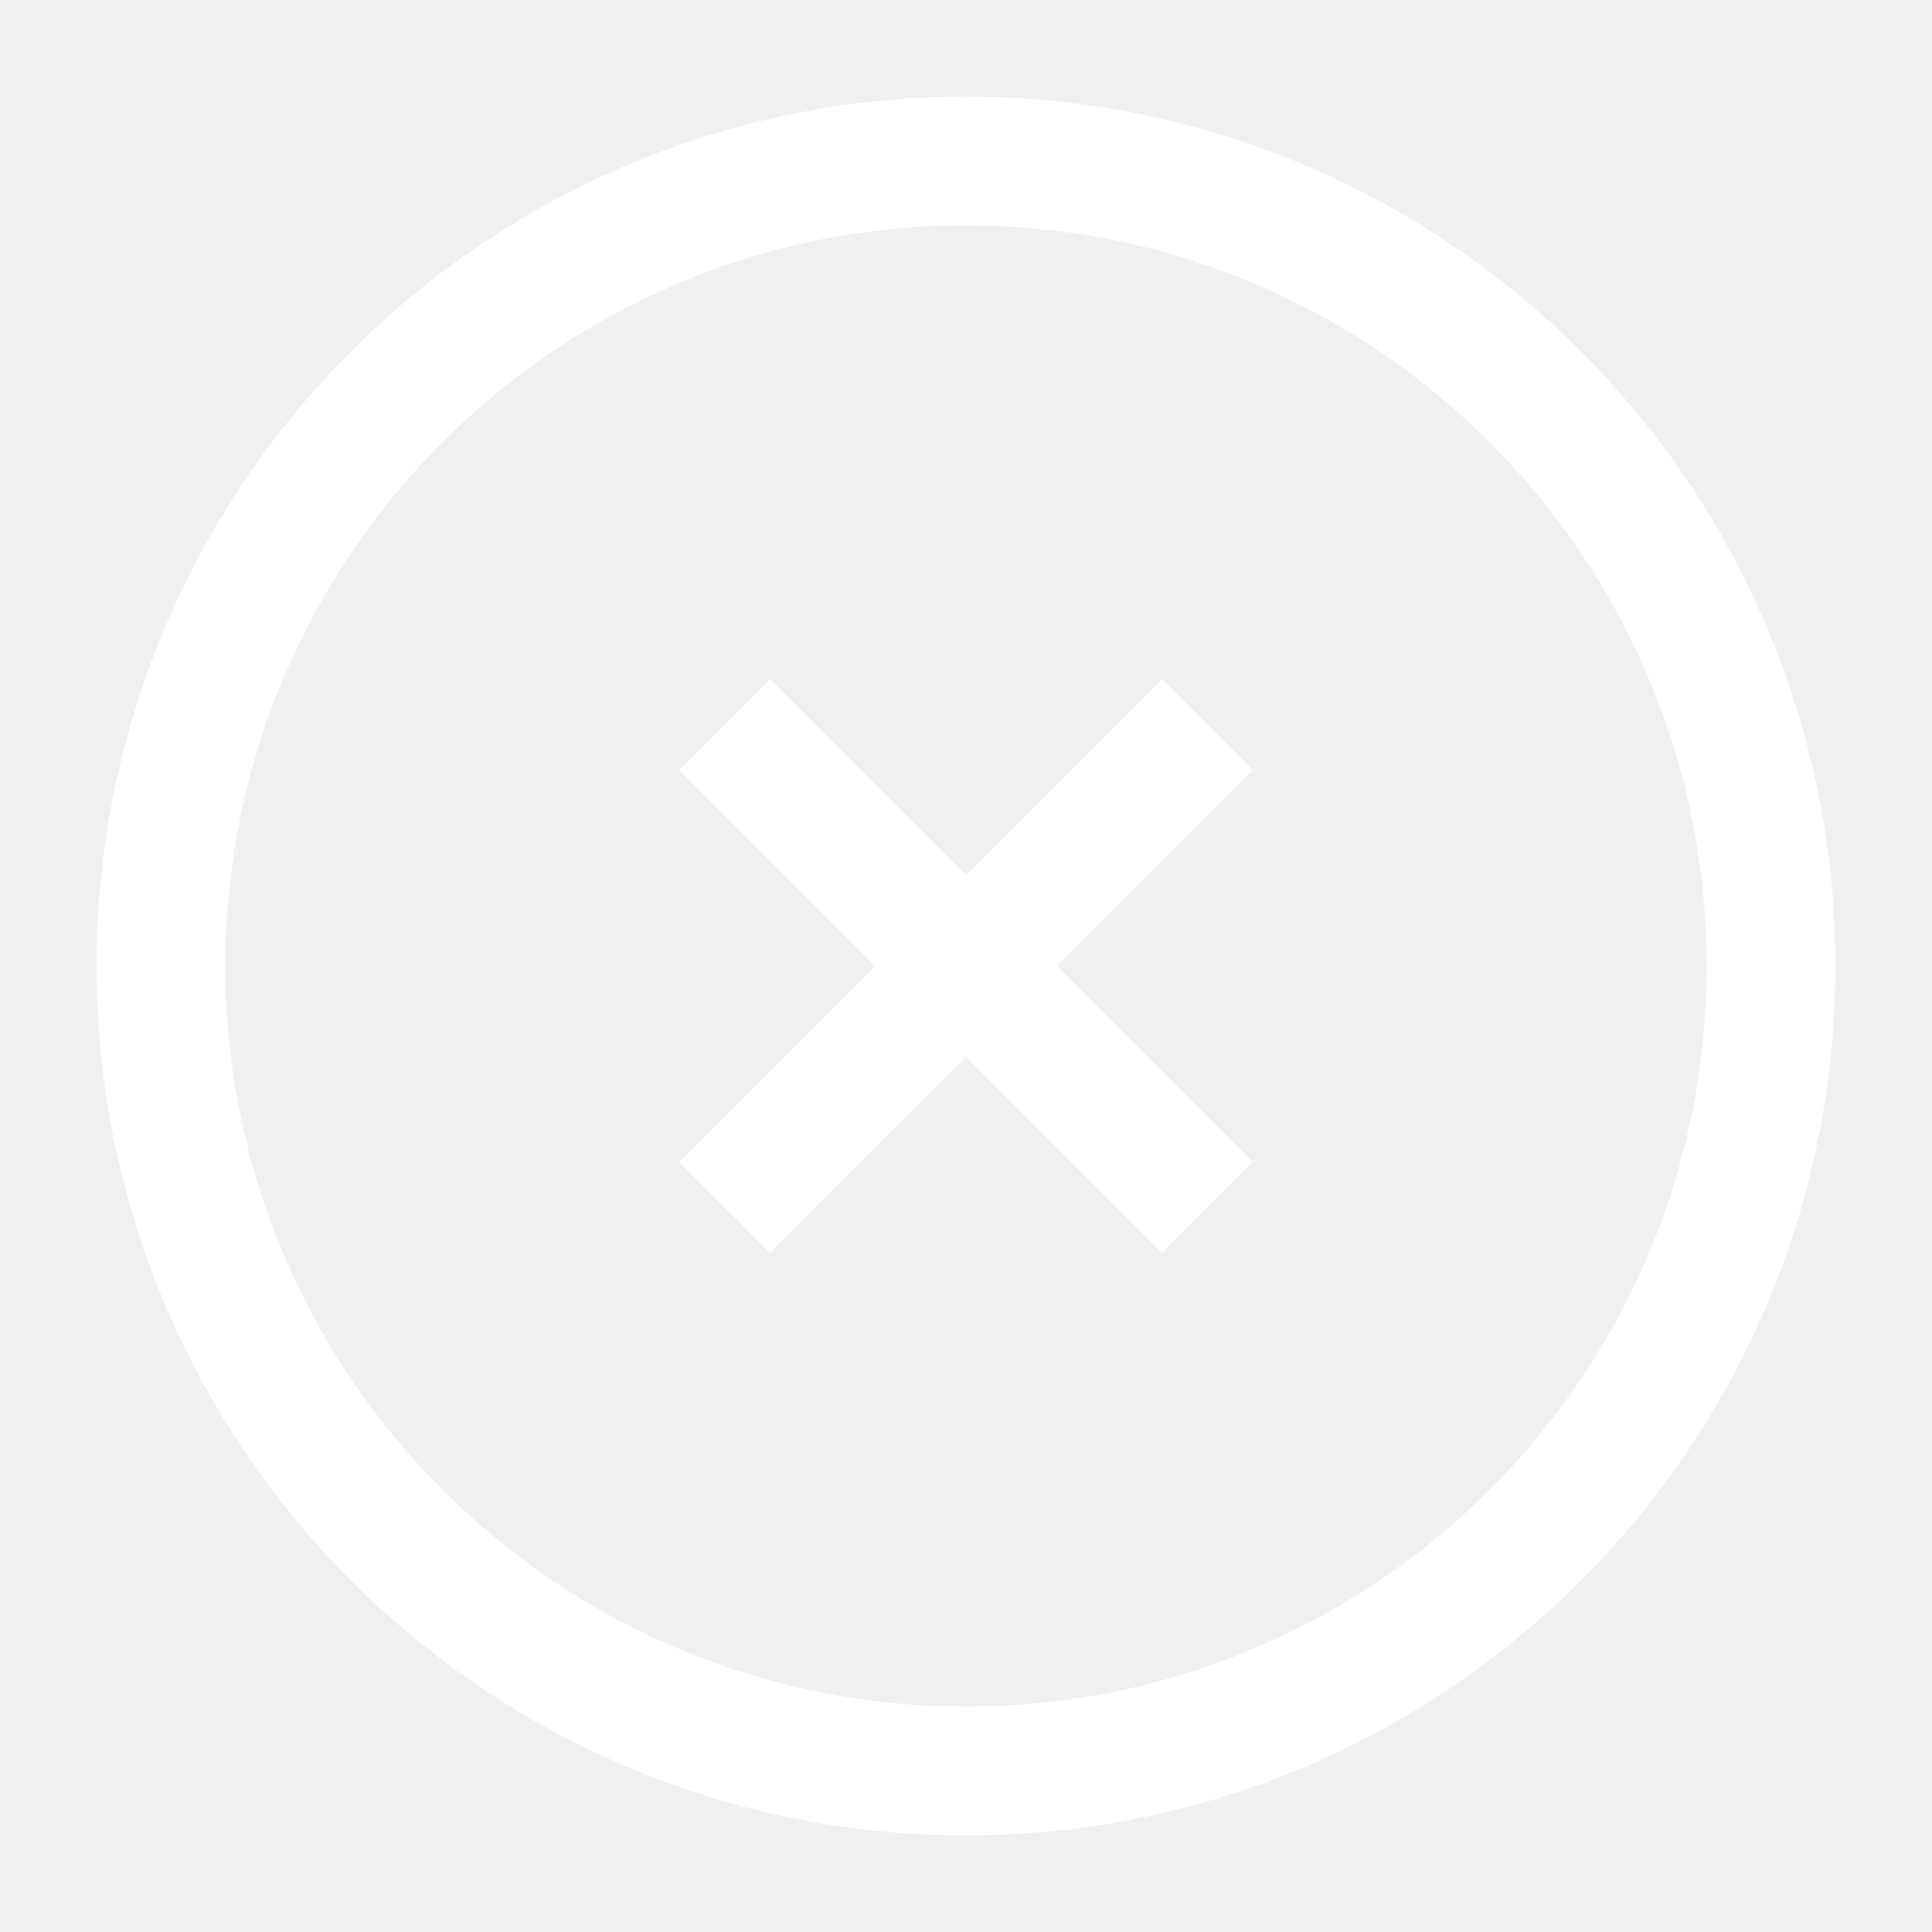
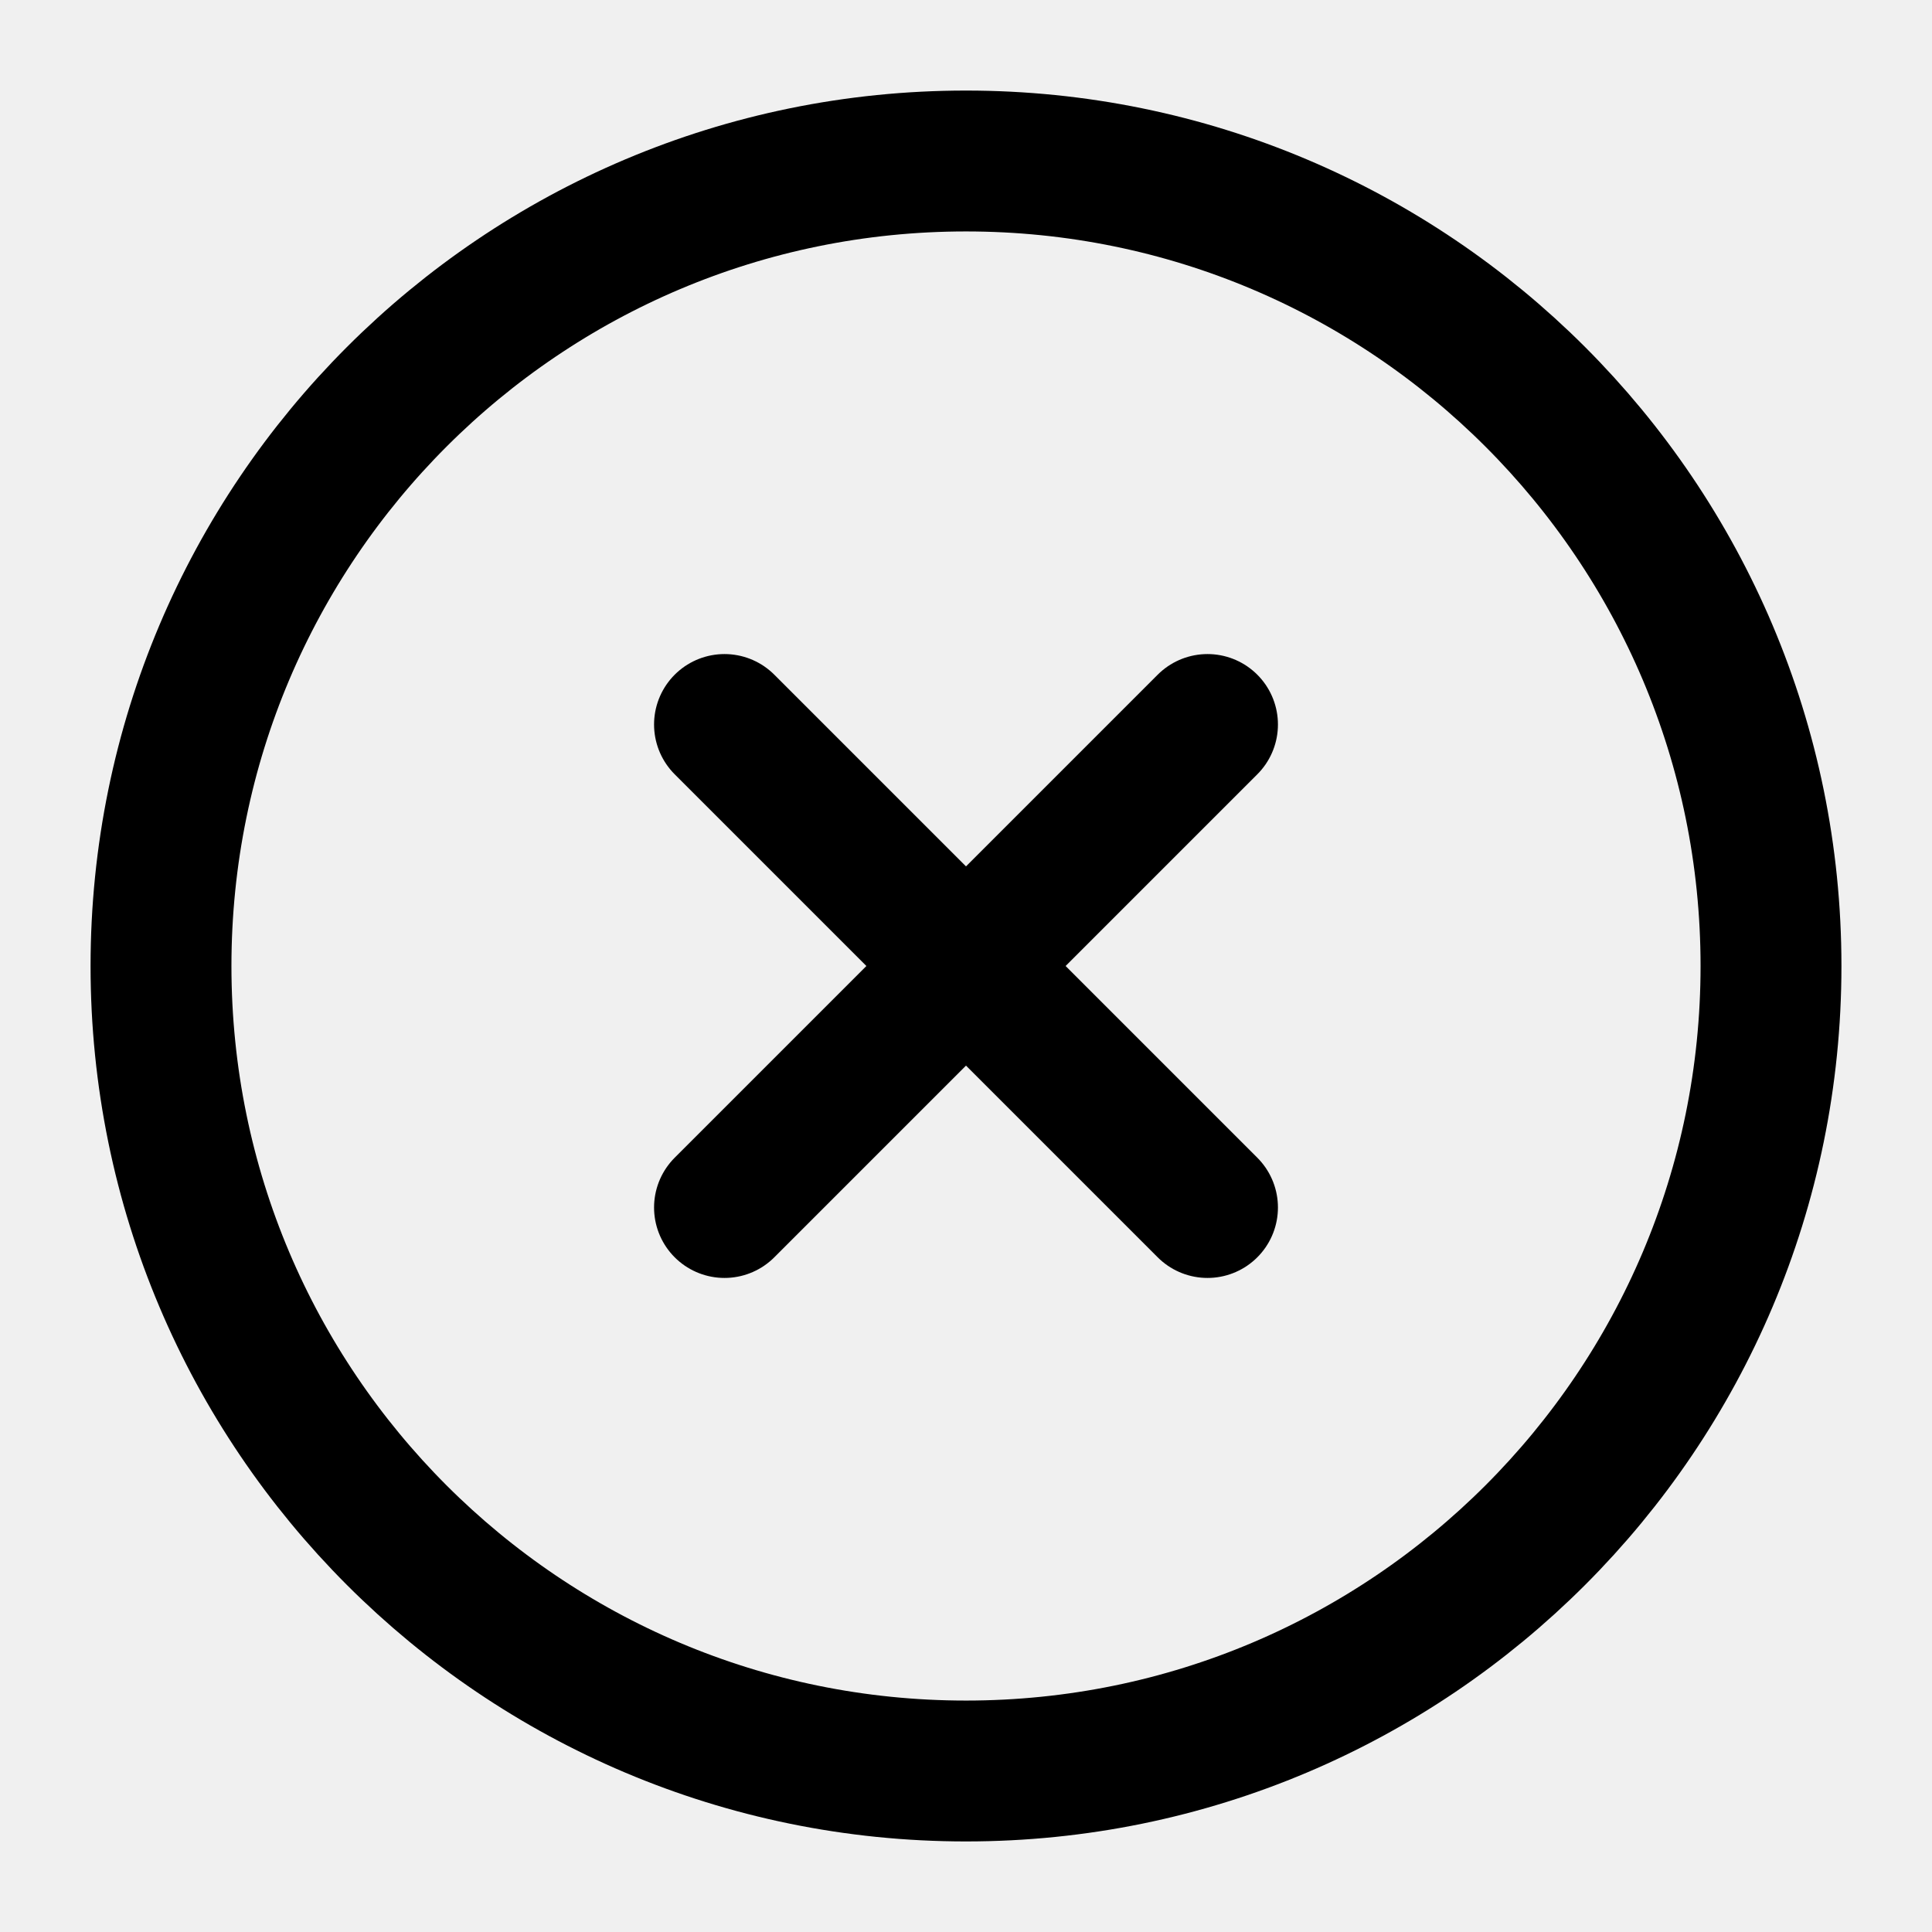
- <svg xmlns="http://www.w3.org/2000/svg" viewBox="0 0 24 24" fill="none" stroke="#ffffff" stroke-width="1.6">
+ <svg xmlns="http://www.w3.org/2000/svg" viewBox="0 0 24 24" fill="none" stroke="currentColor" stroke-width="1.75" stroke-linecap="round" stroke-linejoin="round">
  <circle cx="12" cy="12" r="10" />
  <path d="M15 9l-6 6M9 9l6 6" />
</svg>
